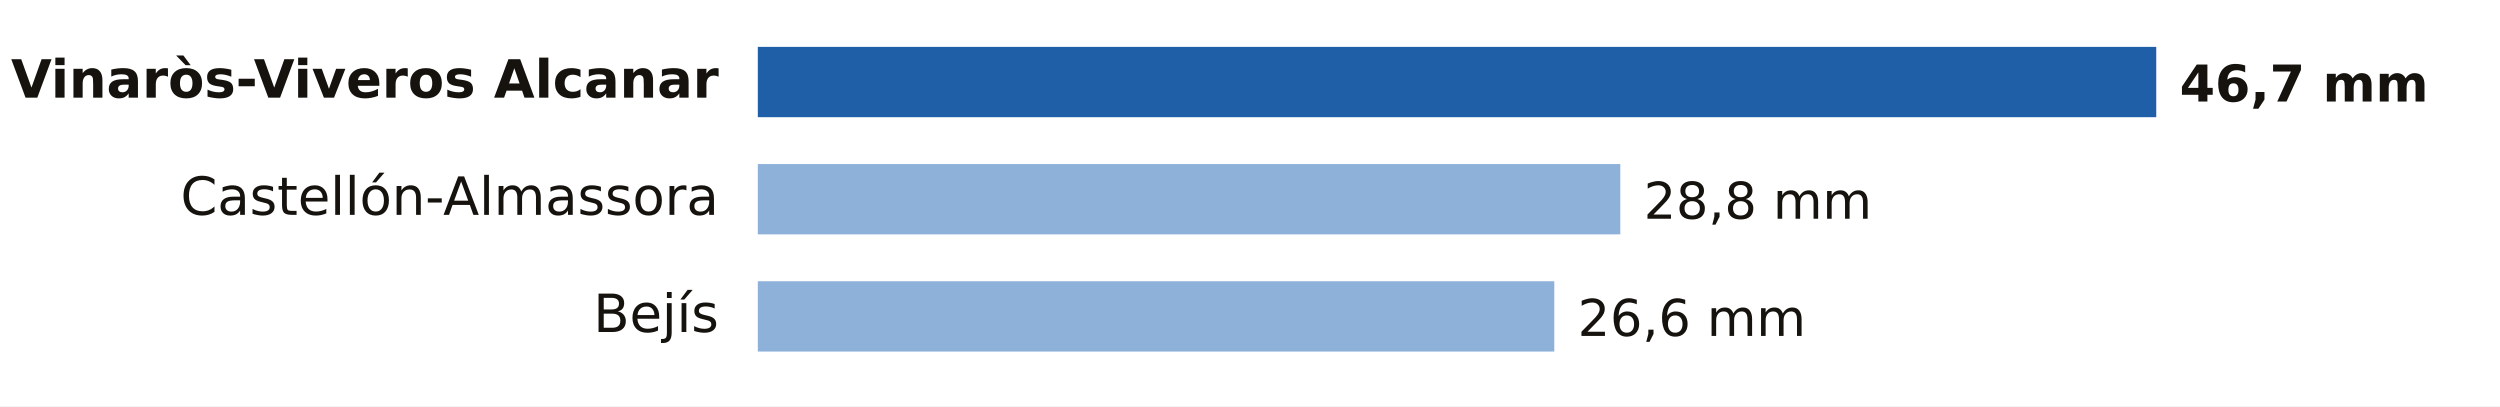
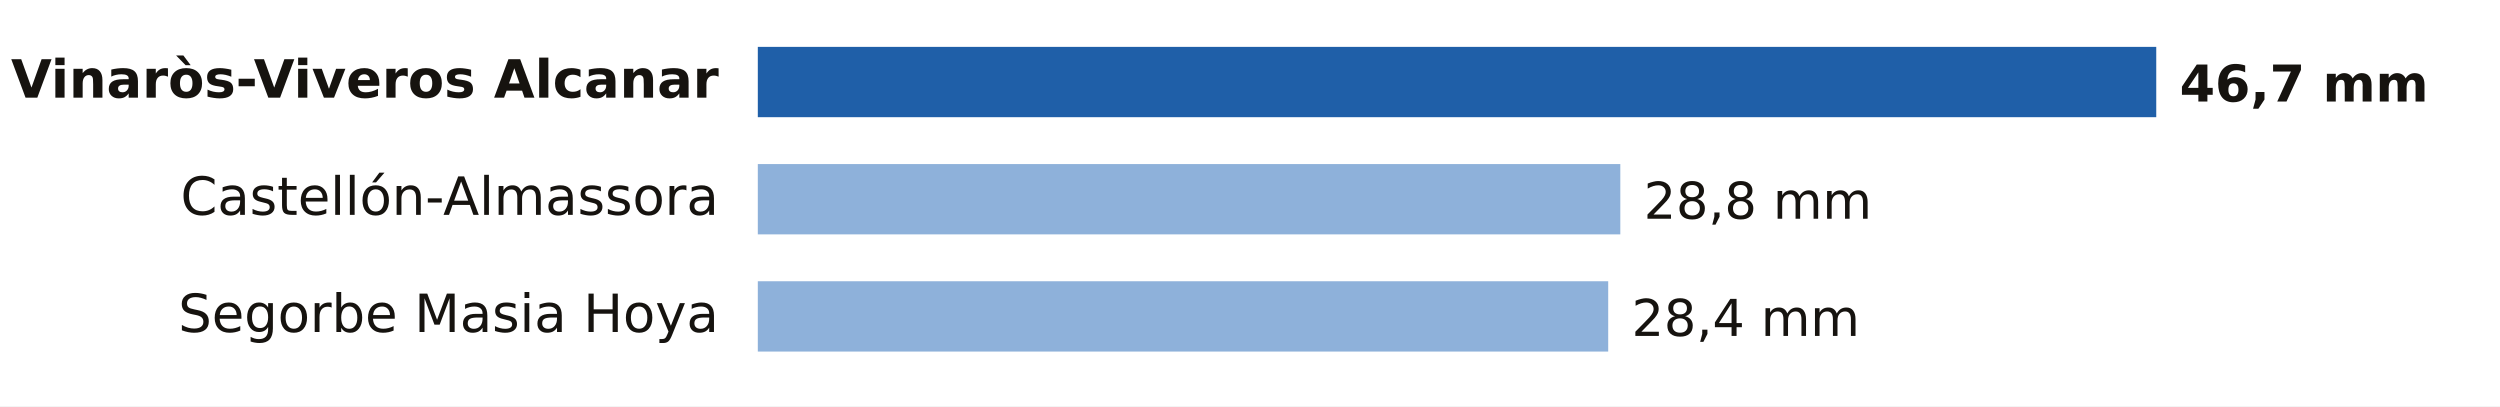
- <svg xmlns="http://www.w3.org/2000/svg" viewBox="0 0 640 104" width="640" height="104" role="img" aria-label="Lluvia entre la medianoche y las 22:00 del lunes 19 de octubre en Castellón">
+ <svg xmlns="http://www.w3.org/2000/svg" viewBox="0 0 640 104" width="640" height="104" role="img" aria-label="Lluvia entre la medianoche y las 23:00 del lunes 19 de octubre en Castellón">
  <rect width="640" height="104" fill="#FFFFFF" />
  <text x="184.0" y="25.0" font-size="13.5" fill="#16130F" text-anchor="end" font-weight="600" font-family="Public Sans, DejaVu Sans, Arial, sans-serif">Vinaròs-Viveros Alcanar</text>
  <rect x="194" y="12" width="358.0" height="18" fill="#1F5FA8" />
  <text x="558.0" y="26.0" font-size="13" fill="#16130F" text-anchor="start" font-weight="700" font-family="Public Sans, DejaVu Sans, Arial, sans-serif">46,7 mm</text>
  <text x="184.0" y="55.0" font-size="13.5" fill="#16130F" text-anchor="end" font-weight="400" font-family="Public Sans, DejaVu Sans, Arial, sans-serif">Castellón-Almassora</text>
  <rect x="194" y="42" width="220.8" height="18" fill="#8EB1DA" />
  <text x="420.8" y="56.0" font-size="13" fill="#16130F" text-anchor="start" font-weight="500" font-family="Public Sans, DejaVu Sans, Arial, sans-serif">28,8 mm</text>
-   <text x="184.0" y="85.0" font-size="13.5" fill="#16130F" text-anchor="end" font-weight="400" font-family="Public Sans, DejaVu Sans, Arial, sans-serif">Bejís</text>
-   <rect x="194" y="72" width="203.9" height="18" fill="#8EB1DA" />
-   <text x="403.9" y="86.0" font-size="13" fill="#16130F" text-anchor="start" font-weight="500" font-family="Public Sans, DejaVu Sans, Arial, sans-serif">26,6 mm</text>
+   <text x="184.0" y="85.0" font-size="13.5" fill="#16130F" text-anchor="end" font-weight="400" font-family="Public Sans, DejaVu Sans, Arial, sans-serif">Segorbe Masia Hoya</text>
+   <rect x="194" y="72" width="217.7" height="18" fill="#8EB1DA" />
+   <text x="417.7" y="86.0" font-size="13" fill="#16130F" text-anchor="start" font-weight="500" font-family="Public Sans, DejaVu Sans, Arial, sans-serif">28,4 mm</text>
</svg>
